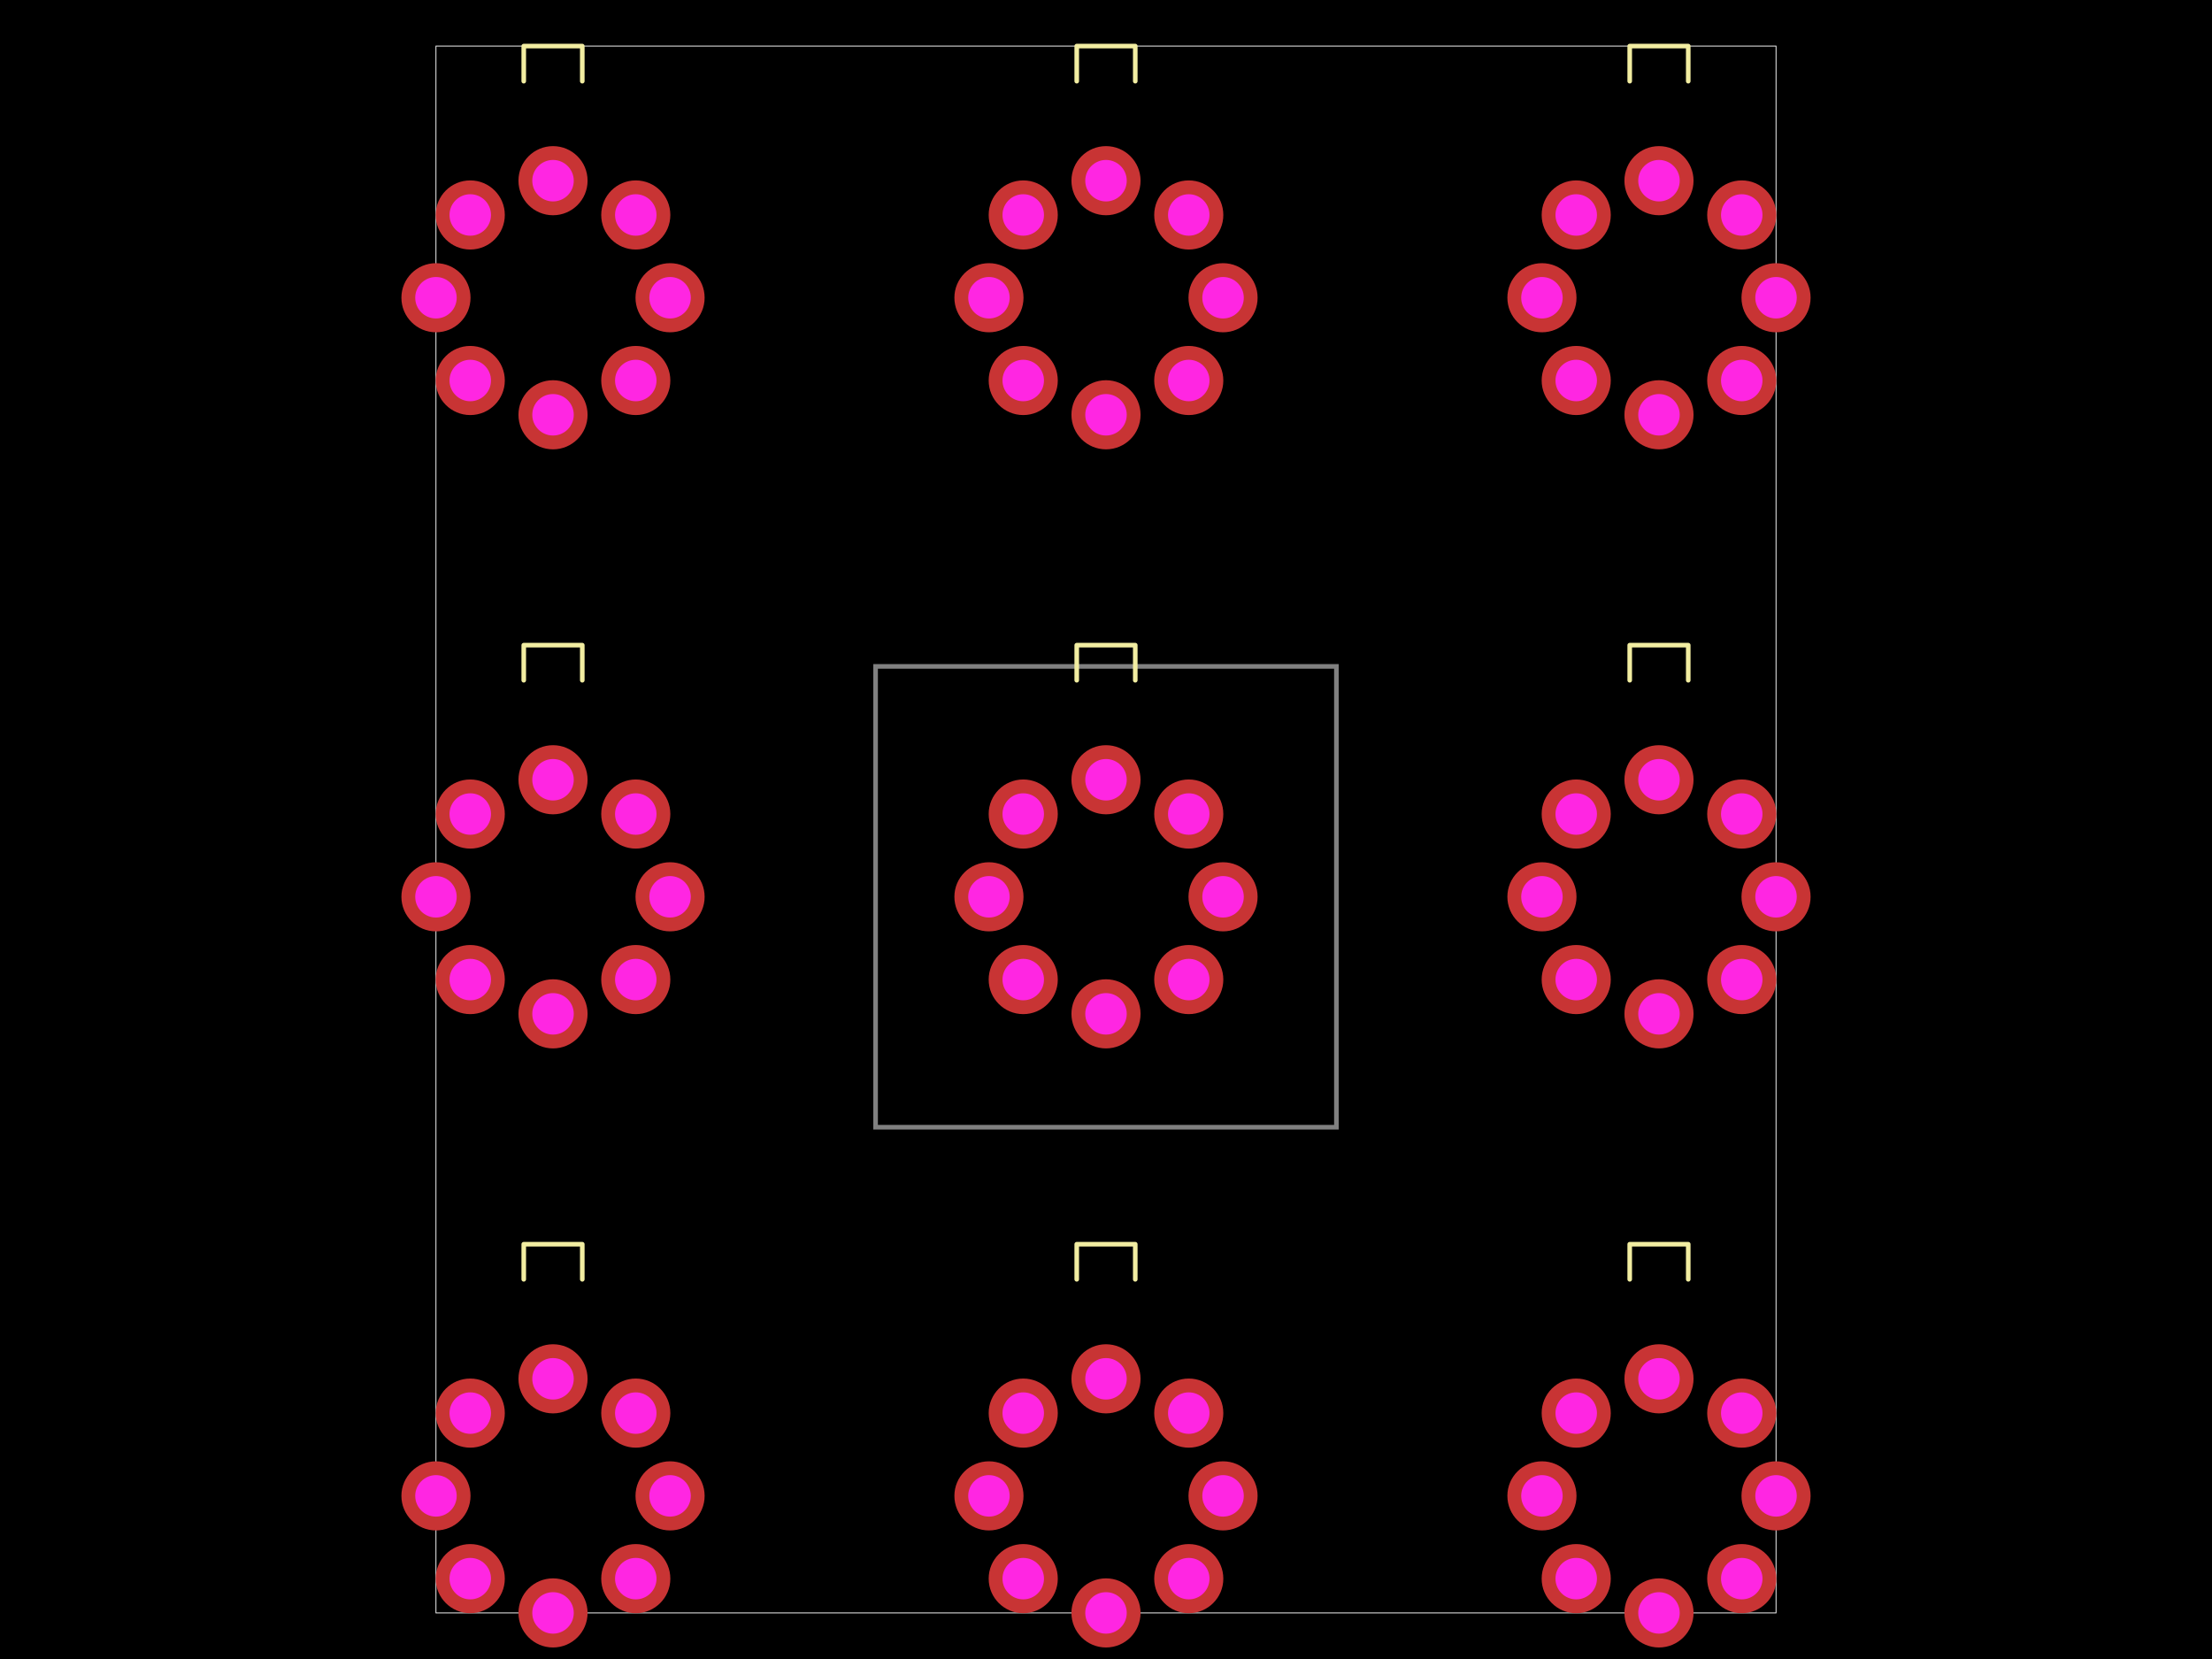
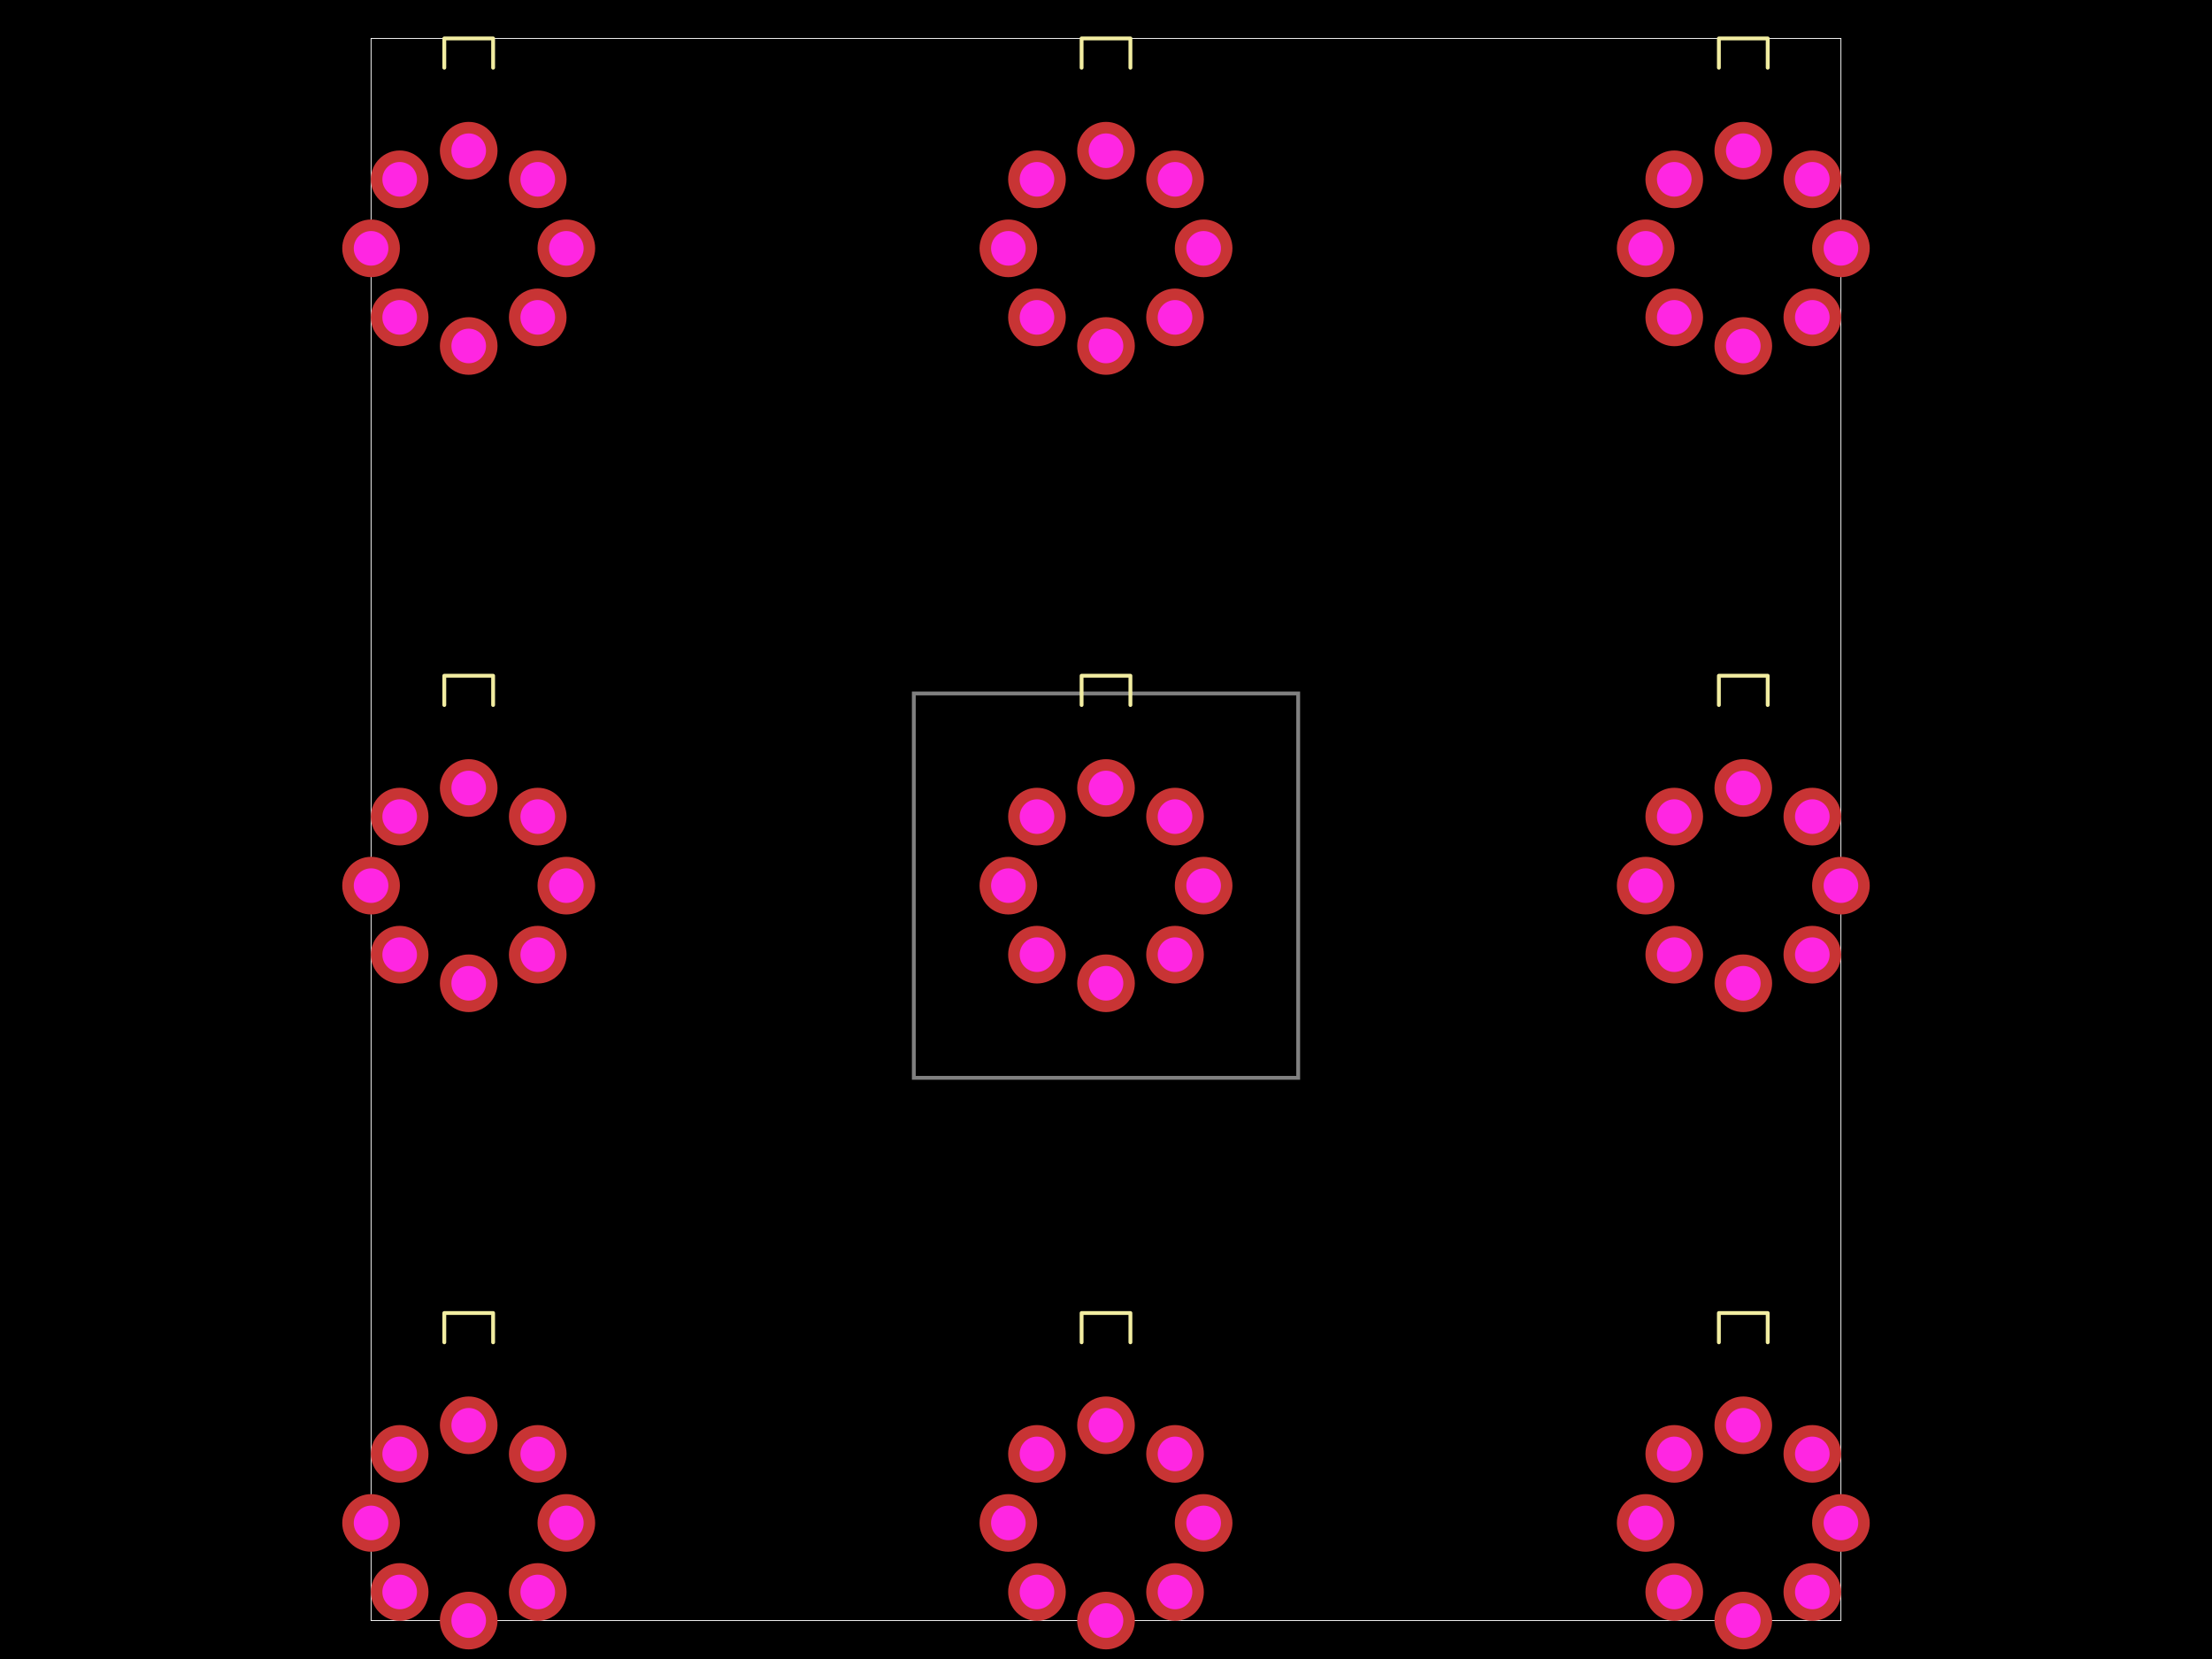
- <svg xmlns="http://www.w3.org/2000/svg" width="800" height="600" data-software-used-string="@tscircuit/core@0.0.596">
+ <svg xmlns="http://www.w3.org/2000/svg" width="800" height="600" data-software-used-string="@tscircuit/core@0.0.606">
  <style />
  <rect class="boundary" x="0" y="0" fill="#000" width="800" height="600" />
-   <rect class="pcb-boundary" fill="none" stroke="#fff" stroke-width="0.3" x="157.673" y="16.666" width="484.653" height="566.668" />
-   <path class="pcb-board" d="M 316.669 407.672 L 483.331 407.672 L 483.331 241.01 L 316.669 241.01 Z" fill="none" stroke="rgba(255, 255, 255, 0.5)" stroke-width="1.667" />
-   <path class="pcb-silkscreen pcb-silkscreen-top" d="M 189.423 29.366 L 189.423 16.666 L 210.589 16.666 L 210.589 29.366" fill="none" stroke="#f2eda1" stroke-width="1.667" stroke-linecap="round" stroke-linejoin="round" data-pcb-component-id="pcb_component_0" data-pcb-silkscreen-path-id="pcb_silkscreen_path_0" />
-   <path class="pcb-silkscreen pcb-silkscreen-top" d="M 389.417 29.366 L 389.417 16.666 L 410.583 16.666 L 410.583 29.366" fill="none" stroke="#f2eda1" stroke-width="1.667" stroke-linecap="round" stroke-linejoin="round" data-pcb-component-id="pcb_component_1" data-pcb-silkscreen-path-id="pcb_silkscreen_path_1" />
-   <path class="pcb-silkscreen pcb-silkscreen-top" d="M 589.411 29.366 L 589.411 16.666 L 610.577 16.666 L 610.577 29.366" fill="none" stroke="#f2eda1" stroke-width="1.667" stroke-linecap="round" stroke-linejoin="round" data-pcb-component-id="pcb_component_2" data-pcb-silkscreen-path-id="pcb_silkscreen_path_2" />
-   <path class="pcb-silkscreen pcb-silkscreen-top" d="M 189.423 246.026 L 189.423 233.327 L 210.589 233.327 L 210.589 246.026" fill="none" stroke="#f2eda1" stroke-width="1.667" stroke-linecap="round" stroke-linejoin="round" data-pcb-component-id="pcb_component_3" data-pcb-silkscreen-path-id="pcb_silkscreen_path_3" />
-   <path class="pcb-silkscreen pcb-silkscreen-top" d="M 389.417 246.026 L 389.417 233.327 L 410.583 233.327 L 410.583 246.026" fill="none" stroke="#f2eda1" stroke-width="1.667" stroke-linecap="round" stroke-linejoin="round" data-pcb-component-id="pcb_component_4" data-pcb-silkscreen-path-id="pcb_silkscreen_path_4" />
-   <path class="pcb-silkscreen pcb-silkscreen-top" d="M 589.411 246.026 L 589.411 233.327 L 610.577 233.327 L 610.577 246.026" fill="none" stroke="#f2eda1" stroke-width="1.667" stroke-linecap="round" stroke-linejoin="round" data-pcb-component-id="pcb_component_5" data-pcb-silkscreen-path-id="pcb_silkscreen_path_5" />
-   <path class="pcb-silkscreen pcb-silkscreen-top" d="M 189.423 462.687 L 189.423 449.988 L 210.589 449.988 L 210.589 462.687" fill="none" stroke="#f2eda1" stroke-width="1.667" stroke-linecap="round" stroke-linejoin="round" data-pcb-component-id="pcb_component_6" data-pcb-silkscreen-path-id="pcb_silkscreen_path_6" />
-   <path class="pcb-silkscreen pcb-silkscreen-top" d="M 389.417 462.687 L 389.417 449.988 L 410.583 449.988 L 410.583 462.687" fill="none" stroke="#f2eda1" stroke-width="1.667" stroke-linecap="round" stroke-linejoin="round" data-pcb-component-id="pcb_component_7" data-pcb-silkscreen-path-id="pcb_silkscreen_path_7" />
-   <path class="pcb-silkscreen pcb-silkscreen-top" d="M 589.411 462.687 L 589.411 449.988 L 610.577 449.988 L 610.577 462.687" fill="none" stroke="#f2eda1" stroke-width="1.667" stroke-linecap="round" stroke-linejoin="round" data-pcb-component-id="pcb_component_8" data-pcb-silkscreen-path-id="pcb_silkscreen_path_8" />
-   <g>
-     <circle class="pcb-hole-outer" fill="rgb(200, 52, 52)" cx="229.939" cy="77.747" r="12.5" />
-     <circle class="pcb-hole-inner" fill="#FF26E2" cx="229.939" cy="77.747" r="7.5" />
-   </g>
-   <g>
-     <circle class="pcb-hole-outer" fill="rgb(200, 52, 52)" cx="242.338" cy="107.68" r="12.5" />
-     <circle class="pcb-hole-inner" fill="#FF26E2" cx="242.338" cy="107.68" r="7.5" />
-   </g>
-   <g>
-     <circle class="pcb-hole-outer" fill="rgb(200, 52, 52)" cx="229.939" cy="137.613" r="12.5" />
-     <circle class="pcb-hole-inner" fill="#FF26E2" cx="229.939" cy="137.613" r="7.5" />
-   </g>
-   <g>
-     <circle class="pcb-hole-outer" fill="rgb(200, 52, 52)" cx="200.006" cy="150.012" r="12.5" />
-     <circle class="pcb-hole-inner" fill="#FF26E2" cx="200.006" cy="150.012" r="7.5" />
-   </g>
-   <g>
-     <circle class="pcb-hole-outer" fill="rgb(200, 52, 52)" cx="170.072" cy="137.613" r="12.5" />
-     <circle class="pcb-hole-inner" fill="#FF26E2" cx="170.072" cy="137.613" r="7.5" />
-   </g>
-   <g>
-     <circle class="pcb-hole-outer" fill="rgb(200, 52, 52)" cx="157.673" cy="107.68" r="12.5" />
-     <circle class="pcb-hole-inner" fill="#FF26E2" cx="157.673" cy="107.68" r="7.5" />
-   </g>
-   <g>
-     <circle class="pcb-hole-outer" fill="rgb(200, 52, 52)" cx="170.072" cy="77.747" r="12.5" />
-     <circle class="pcb-hole-inner" fill="#FF26E2" cx="170.072" cy="77.747" r="7.5" />
-   </g>
-   <g>
-     <circle class="pcb-hole-outer" fill="rgb(200, 52, 52)" cx="200.006" cy="65.348" r="12.5" />
-     <circle class="pcb-hole-inner" fill="#FF26E2" cx="200.006" cy="65.348" r="7.5" />
-   </g>
-   <g>
-     <circle class="pcb-hole-outer" fill="rgb(200, 52, 52)" cx="429.933" cy="77.747" r="12.5" />
-     <circle class="pcb-hole-inner" fill="#FF26E2" cx="429.933" cy="77.747" r="7.5" />
-   </g>
-   <g>
-     <circle class="pcb-hole-outer" fill="rgb(200, 52, 52)" cx="442.332" cy="107.68" r="12.5" />
-     <circle class="pcb-hole-inner" fill="#FF26E2" cx="442.332" cy="107.68" r="7.5" />
-   </g>
-   <g>
-     <circle class="pcb-hole-outer" fill="rgb(200, 52, 52)" cx="429.933" cy="137.613" r="12.5" />
-     <circle class="pcb-hole-inner" fill="#FF26E2" cx="429.933" cy="137.613" r="7.5" />
-   </g>
-   <g>
-     <circle class="pcb-hole-outer" fill="rgb(200, 52, 52)" cx="400" cy="150.012" r="12.5" />
-     <circle class="pcb-hole-inner" fill="#FF26E2" cx="400" cy="150.012" r="7.5" />
-   </g>
-   <g>
-     <circle class="pcb-hole-outer" fill="rgb(200, 52, 52)" cx="370.067" cy="137.613" r="12.5" />
-     <circle class="pcb-hole-inner" fill="#FF26E2" cx="370.067" cy="137.613" r="7.5" />
-   </g>
-   <g>
-     <circle class="pcb-hole-outer" fill="rgb(200, 52, 52)" cx="357.668" cy="107.68" r="12.5" />
-     <circle class="pcb-hole-inner" fill="#FF26E2" cx="357.668" cy="107.68" r="7.5" />
-   </g>
-   <g>
-     <circle class="pcb-hole-outer" fill="rgb(200, 52, 52)" cx="370.067" cy="77.747" r="12.5" />
-     <circle class="pcb-hole-inner" fill="#FF26E2" cx="370.067" cy="77.747" r="7.5" />
-   </g>
-   <g>
-     <circle class="pcb-hole-outer" fill="rgb(200, 52, 52)" cx="400" cy="65.348" r="12.5" />
-     <circle class="pcb-hole-inner" fill="#FF26E2" cx="400" cy="65.348" r="7.5" />
-   </g>
-   <g>
-     <circle class="pcb-hole-outer" fill="rgb(200, 52, 52)" cx="629.928" cy="77.747" r="12.5" />
-     <circle class="pcb-hole-inner" fill="#FF26E2" cx="629.928" cy="77.747" r="7.5" />
-   </g>
-   <g>
-     <circle class="pcb-hole-outer" fill="rgb(200, 52, 52)" cx="642.327" cy="107.68" r="12.5" />
-     <circle class="pcb-hole-inner" fill="#FF26E2" cx="642.327" cy="107.68" r="7.5" />
-   </g>
-   <g>
-     <circle class="pcb-hole-outer" fill="rgb(200, 52, 52)" cx="629.928" cy="137.613" r="12.5" />
-     <circle class="pcb-hole-inner" fill="#FF26E2" cx="629.928" cy="137.613" r="7.5" />
-   </g>
-   <g>
-     <circle class="pcb-hole-outer" fill="rgb(200, 52, 52)" cx="599.994" cy="150.012" r="12.5" />
-     <circle class="pcb-hole-inner" fill="#FF26E2" cx="599.994" cy="150.012" r="7.5" />
-   </g>
-   <g>
-     <circle class="pcb-hole-outer" fill="rgb(200, 52, 52)" cx="570.061" cy="137.613" r="12.5" />
-     <circle class="pcb-hole-inner" fill="#FF26E2" cx="570.061" cy="137.613" r="7.5" />
-   </g>
-   <g>
-     <circle class="pcb-hole-outer" fill="rgb(200, 52, 52)" cx="557.662" cy="107.68" r="12.5" />
-     <circle class="pcb-hole-inner" fill="#FF26E2" cx="557.662" cy="107.68" r="7.5" />
-   </g>
-   <g>
-     <circle class="pcb-hole-outer" fill="rgb(200, 52, 52)" cx="570.061" cy="77.747" r="12.5" />
-     <circle class="pcb-hole-inner" fill="#FF26E2" cx="570.061" cy="77.747" r="7.5" />
-   </g>
-   <g>
-     <circle class="pcb-hole-outer" fill="rgb(200, 52, 52)" cx="599.994" cy="65.348" r="12.5" />
-     <circle class="pcb-hole-inner" fill="#FF26E2" cx="599.994" cy="65.348" r="7.5" />
-   </g>
-   <g>
-     <circle class="pcb-hole-outer" fill="rgb(200, 52, 52)" cx="229.939" cy="294.408" r="12.5" />
-     <circle class="pcb-hole-inner" fill="#FF26E2" cx="229.939" cy="294.408" r="7.5" />
-   </g>
-   <g>
-     <circle class="pcb-hole-outer" fill="rgb(200, 52, 52)" cx="242.338" cy="324.341" r="12.5" />
-     <circle class="pcb-hole-inner" fill="#FF26E2" cx="242.338" cy="324.341" r="7.5" />
-   </g>
-   <g>
-     <circle class="pcb-hole-outer" fill="rgb(200, 52, 52)" cx="229.939" cy="354.274" r="12.5" />
-     <circle class="pcb-hole-inner" fill="#FF26E2" cx="229.939" cy="354.274" r="7.5" />
-   </g>
-   <g>
-     <circle class="pcb-hole-outer" fill="rgb(200, 52, 52)" cx="200.006" cy="366.673" r="12.5" />
-     <circle class="pcb-hole-inner" fill="#FF26E2" cx="200.006" cy="366.673" r="7.5" />
-   </g>
-   <g>
-     <circle class="pcb-hole-outer" fill="rgb(200, 52, 52)" cx="170.072" cy="354.274" r="12.5" />
-     <circle class="pcb-hole-inner" fill="#FF26E2" cx="170.072" cy="354.274" r="7.5" />
-   </g>
-   <g>
-     <circle class="pcb-hole-outer" fill="rgb(200, 52, 52)" cx="157.673" cy="324.341" r="12.5" />
-     <circle class="pcb-hole-inner" fill="#FF26E2" cx="157.673" cy="324.341" r="7.5" />
-   </g>
-   <g>
-     <circle class="pcb-hole-outer" fill="rgb(200, 52, 52)" cx="170.072" cy="294.408" r="12.5" />
-     <circle class="pcb-hole-inner" fill="#FF26E2" cx="170.072" cy="294.408" r="7.5" />
-   </g>
-   <g>
-     <circle class="pcb-hole-outer" fill="rgb(200, 52, 52)" cx="200.006" cy="282.009" r="12.5" />
-     <circle class="pcb-hole-inner" fill="#FF26E2" cx="200.006" cy="282.009" r="7.5" />
-   </g>
-   <g>
-     <circle class="pcb-hole-outer" fill="rgb(200, 52, 52)" cx="429.933" cy="294.408" r="12.5" />
-     <circle class="pcb-hole-inner" fill="#FF26E2" cx="429.933" cy="294.408" r="7.5" />
-   </g>
-   <g>
-     <circle class="pcb-hole-outer" fill="rgb(200, 52, 52)" cx="442.332" cy="324.341" r="12.5" />
-     <circle class="pcb-hole-inner" fill="#FF26E2" cx="442.332" cy="324.341" r="7.5" />
-   </g>
-   <g>
-     <circle class="pcb-hole-outer" fill="rgb(200, 52, 52)" cx="429.933" cy="354.274" r="12.5" />
-     <circle class="pcb-hole-inner" fill="#FF26E2" cx="429.933" cy="354.274" r="7.5" />
-   </g>
-   <g>
-     <circle class="pcb-hole-outer" fill="rgb(200, 52, 52)" cx="400" cy="366.673" r="12.5" />
-     <circle class="pcb-hole-inner" fill="#FF26E2" cx="400" cy="366.673" r="7.5" />
-   </g>
-   <g>
-     <circle class="pcb-hole-outer" fill="rgb(200, 52, 52)" cx="370.067" cy="354.274" r="12.5" />
-     <circle class="pcb-hole-inner" fill="#FF26E2" cx="370.067" cy="354.274" r="7.5" />
-   </g>
-   <g>
-     <circle class="pcb-hole-outer" fill="rgb(200, 52, 52)" cx="357.668" cy="324.341" r="12.5" />
-     <circle class="pcb-hole-inner" fill="#FF26E2" cx="357.668" cy="324.341" r="7.5" />
-   </g>
-   <g>
-     <circle class="pcb-hole-outer" fill="rgb(200, 52, 52)" cx="370.067" cy="294.408" r="12.5" />
-     <circle class="pcb-hole-inner" fill="#FF26E2" cx="370.067" cy="294.408" r="7.5" />
-   </g>
-   <g>
-     <circle class="pcb-hole-outer" fill="rgb(200, 52, 52)" cx="400" cy="282.009" r="12.5" />
-     <circle class="pcb-hole-inner" fill="#FF26E2" cx="400" cy="282.009" r="7.5" />
-   </g>
-   <g>
-     <circle class="pcb-hole-outer" fill="rgb(200, 52, 52)" cx="629.928" cy="294.408" r="12.5" />
-     <circle class="pcb-hole-inner" fill="#FF26E2" cx="629.928" cy="294.408" r="7.5" />
-   </g>
-   <g>
-     <circle class="pcb-hole-outer" fill="rgb(200, 52, 52)" cx="642.327" cy="324.341" r="12.5" />
-     <circle class="pcb-hole-inner" fill="#FF26E2" cx="642.327" cy="324.341" r="7.5" />
-   </g>
-   <g>
-     <circle class="pcb-hole-outer" fill="rgb(200, 52, 52)" cx="629.928" cy="354.274" r="12.5" />
-     <circle class="pcb-hole-inner" fill="#FF26E2" cx="629.928" cy="354.274" r="7.5" />
-   </g>
-   <g>
-     <circle class="pcb-hole-outer" fill="rgb(200, 52, 52)" cx="599.994" cy="366.673" r="12.5" />
-     <circle class="pcb-hole-inner" fill="#FF26E2" cx="599.994" cy="366.673" r="7.5" />
-   </g>
-   <g>
-     <circle class="pcb-hole-outer" fill="rgb(200, 52, 52)" cx="570.061" cy="354.274" r="12.5" />
-     <circle class="pcb-hole-inner" fill="#FF26E2" cx="570.061" cy="354.274" r="7.5" />
-   </g>
-   <g>
-     <circle class="pcb-hole-outer" fill="rgb(200, 52, 52)" cx="557.662" cy="324.341" r="12.5" />
-     <circle class="pcb-hole-inner" fill="#FF26E2" cx="557.662" cy="324.341" r="7.5" />
-   </g>
-   <g>
-     <circle class="pcb-hole-outer" fill="rgb(200, 52, 52)" cx="570.061" cy="294.408" r="12.5" />
-     <circle class="pcb-hole-inner" fill="#FF26E2" cx="570.061" cy="294.408" r="7.5" />
-   </g>
-   <g>
-     <circle class="pcb-hole-outer" fill="rgb(200, 52, 52)" cx="599.994" cy="282.009" r="12.5" />
-     <circle class="pcb-hole-inner" fill="#FF26E2" cx="599.994" cy="282.009" r="7.5" />
-   </g>
-   <g>
-     <circle class="pcb-hole-outer" fill="rgb(200, 52, 52)" cx="229.939" cy="511.069" r="12.5" />
-     <circle class="pcb-hole-inner" fill="#FF26E2" cx="229.939" cy="511.069" r="7.5" />
-   </g>
-   <g>
-     <circle class="pcb-hole-outer" fill="rgb(200, 52, 52)" cx="242.338" cy="541.002" r="12.5" />
-     <circle class="pcb-hole-inner" fill="#FF26E2" cx="242.338" cy="541.002" r="7.5" />
-   </g>
-   <g>
-     <circle class="pcb-hole-outer" fill="rgb(200, 52, 52)" cx="229.939" cy="570.935" r="12.5" />
-     <circle class="pcb-hole-inner" fill="#FF26E2" cx="229.939" cy="570.935" r="7.5" />
-   </g>
-   <g>
-     <circle class="pcb-hole-outer" fill="rgb(200, 52, 52)" cx="200.006" cy="583.334" r="12.5" />
-     <circle class="pcb-hole-inner" fill="#FF26E2" cx="200.006" cy="583.334" r="7.5" />
-   </g>
-   <g>
-     <circle class="pcb-hole-outer" fill="rgb(200, 52, 52)" cx="170.072" cy="570.935" r="12.5" />
-     <circle class="pcb-hole-inner" fill="#FF26E2" cx="170.072" cy="570.935" r="7.5" />
-   </g>
-   <g>
-     <circle class="pcb-hole-outer" fill="rgb(200, 52, 52)" cx="157.673" cy="541.002" r="12.5" />
-     <circle class="pcb-hole-inner" fill="#FF26E2" cx="157.673" cy="541.002" r="7.5" />
-   </g>
-   <g>
-     <circle class="pcb-hole-outer" fill="rgb(200, 52, 52)" cx="170.072" cy="511.069" r="12.5" />
-     <circle class="pcb-hole-inner" fill="#FF26E2" cx="170.072" cy="511.069" r="7.5" />
-   </g>
-   <g>
-     <circle class="pcb-hole-outer" fill="rgb(200, 52, 52)" cx="200.006" cy="498.669" r="12.5" />
-     <circle class="pcb-hole-inner" fill="#FF26E2" cx="200.006" cy="498.669" r="7.5" />
-   </g>
-   <g>
-     <circle class="pcb-hole-outer" fill="rgb(200, 52, 52)" cx="429.933" cy="511.069" r="12.5" />
-     <circle class="pcb-hole-inner" fill="#FF26E2" cx="429.933" cy="511.069" r="7.5" />
-   </g>
-   <g>
-     <circle class="pcb-hole-outer" fill="rgb(200, 52, 52)" cx="442.332" cy="541.002" r="12.5" />
-     <circle class="pcb-hole-inner" fill="#FF26E2" cx="442.332" cy="541.002" r="7.5" />
-   </g>
-   <g>
-     <circle class="pcb-hole-outer" fill="rgb(200, 52, 52)" cx="429.933" cy="570.935" r="12.5" />
-     <circle class="pcb-hole-inner" fill="#FF26E2" cx="429.933" cy="570.935" r="7.5" />
-   </g>
-   <g>
-     <circle class="pcb-hole-outer" fill="rgb(200, 52, 52)" cx="400" cy="583.334" r="12.5" />
-     <circle class="pcb-hole-inner" fill="#FF26E2" cx="400" cy="583.334" r="7.5" />
-   </g>
-   <g>
-     <circle class="pcb-hole-outer" fill="rgb(200, 52, 52)" cx="370.067" cy="570.935" r="12.5" />
-     <circle class="pcb-hole-inner" fill="#FF26E2" cx="370.067" cy="570.935" r="7.5" />
-   </g>
-   <g>
-     <circle class="pcb-hole-outer" fill="rgb(200, 52, 52)" cx="357.668" cy="541.002" r="12.5" />
-     <circle class="pcb-hole-inner" fill="#FF26E2" cx="357.668" cy="541.002" r="7.5" />
-   </g>
-   <g>
-     <circle class="pcb-hole-outer" fill="rgb(200, 52, 52)" cx="370.067" cy="511.069" r="12.5" />
-     <circle class="pcb-hole-inner" fill="#FF26E2" cx="370.067" cy="511.069" r="7.5" />
-   </g>
-   <g>
-     <circle class="pcb-hole-outer" fill="rgb(200, 52, 52)" cx="400" cy="498.669" r="12.5" />
-     <circle class="pcb-hole-inner" fill="#FF26E2" cx="400" cy="498.669" r="7.5" />
-   </g>
-   <g>
-     <circle class="pcb-hole-outer" fill="rgb(200, 52, 52)" cx="629.928" cy="511.069" r="12.5" />
-     <circle class="pcb-hole-inner" fill="#FF26E2" cx="629.928" cy="511.069" r="7.5" />
-   </g>
-   <g>
-     <circle class="pcb-hole-outer" fill="rgb(200, 52, 52)" cx="642.327" cy="541.002" r="12.5" />
-     <circle class="pcb-hole-inner" fill="#FF26E2" cx="642.327" cy="541.002" r="7.5" />
-   </g>
-   <g>
-     <circle class="pcb-hole-outer" fill="rgb(200, 52, 52)" cx="629.928" cy="570.935" r="12.5" />
-     <circle class="pcb-hole-inner" fill="#FF26E2" cx="629.928" cy="570.935" r="7.5" />
-   </g>
-   <g>
-     <circle class="pcb-hole-outer" fill="rgb(200, 52, 52)" cx="599.994" cy="583.334" r="12.5" />
-     <circle class="pcb-hole-inner" fill="#FF26E2" cx="599.994" cy="583.334" r="7.5" />
-   </g>
-   <g>
-     <circle class="pcb-hole-outer" fill="rgb(200, 52, 52)" cx="570.061" cy="570.935" r="12.5" />
-     <circle class="pcb-hole-inner" fill="#FF26E2" cx="570.061" cy="570.935" r="7.5" />
-   </g>
-   <g>
-     <circle class="pcb-hole-outer" fill="rgb(200, 52, 52)" cx="557.662" cy="541.002" r="12.5" />
-     <circle class="pcb-hole-inner" fill="#FF26E2" cx="557.662" cy="541.002" r="7.5" />
-   </g>
-   <g>
-     <circle class="pcb-hole-outer" fill="rgb(200, 52, 52)" cx="570.061" cy="511.069" r="12.5" />
-     <circle class="pcb-hole-inner" fill="#FF26E2" cx="570.061" cy="511.069" r="7.5" />
-   </g>
-   <g>
-     <circle class="pcb-hole-outer" fill="rgb(200, 52, 52)" cx="599.994" cy="498.669" r="12.5" />
-     <circle class="pcb-hole-inner" fill="#FF26E2" cx="599.994" cy="498.669" r="7.5" />
+   <rect class="pcb-boundary" fill="none" stroke="#fff" stroke-width="0.3" x="134.204" y="13.901" width="531.591" height="572.197" />
+   <path class="pcb-board" d="M 330.493 389.81 L 469.507 389.81 L 469.507 250.796 L 330.493 250.796 Z" fill="none" stroke="rgba(255, 255, 255, 0.5)" stroke-width="1.39" />
+   <path class="pcb-silkscreen pcb-silkscreen-top" d="M 160.687 24.494 L 160.687 13.901 L 178.342 13.901 L 178.342 24.494" fill="none" stroke="#f2eda1" stroke-width="1.39" stroke-linecap="round" stroke-linejoin="round" data-pcb-component-id="pcb_component_0" data-pcb-silkscreen-path-id="pcb_silkscreen_path_0" />
+   <path class="pcb-silkscreen pcb-silkscreen-top" d="M 391.173 24.494 L 391.173 13.901 L 408.827 13.901 L 408.827 24.494" fill="none" stroke="#f2eda1" stroke-width="1.39" stroke-linecap="round" stroke-linejoin="round" data-pcb-component-id="pcb_component_1" data-pcb-silkscreen-path-id="pcb_silkscreen_path_1" />
+   <path class="pcb-silkscreen pcb-silkscreen-top" d="M 621.658 24.494 L 621.658 13.901 L 639.313 13.901 L 639.313 24.494" fill="none" stroke="#f2eda1" stroke-width="1.39" stroke-linecap="round" stroke-linejoin="round" data-pcb-component-id="pcb_component_2" data-pcb-silkscreen-path-id="pcb_silkscreen_path_2" />
+   <path class="pcb-silkscreen pcb-silkscreen-top" d="M 160.687 254.98 L 160.687 244.387 L 178.342 244.387 L 178.342 254.98" fill="none" stroke="#f2eda1" stroke-width="1.39" stroke-linecap="round" stroke-linejoin="round" data-pcb-component-id="pcb_component_3" data-pcb-silkscreen-path-id="pcb_silkscreen_path_3" />
+   <path class="pcb-silkscreen pcb-silkscreen-top" d="M 391.173 254.98 L 391.173 244.387 L 408.827 244.387 L 408.827 254.98" fill="none" stroke="#f2eda1" stroke-width="1.39" stroke-linecap="round" stroke-linejoin="round" data-pcb-component-id="pcb_component_4" data-pcb-silkscreen-path-id="pcb_silkscreen_path_4" />
+   <path class="pcb-silkscreen pcb-silkscreen-top" d="M 621.658 254.98 L 621.658 244.387 L 639.313 244.387 L 639.313 254.98" fill="none" stroke="#f2eda1" stroke-width="1.39" stroke-linecap="round" stroke-linejoin="round" data-pcb-component-id="pcb_component_5" data-pcb-silkscreen-path-id="pcb_silkscreen_path_5" />
+   <path class="pcb-silkscreen pcb-silkscreen-top" d="M 160.687 485.466 L 160.687 474.873 L 178.342 474.873 L 178.342 485.466" fill="none" stroke="#f2eda1" stroke-width="1.39" stroke-linecap="round" stroke-linejoin="round" data-pcb-component-id="pcb_component_6" data-pcb-silkscreen-path-id="pcb_silkscreen_path_6" />
+   <path class="pcb-silkscreen pcb-silkscreen-top" d="M 391.173 485.466 L 391.173 474.873 L 408.827 474.873 L 408.827 485.466" fill="none" stroke="#f2eda1" stroke-width="1.39" stroke-linecap="round" stroke-linejoin="round" data-pcb-component-id="pcb_component_7" data-pcb-silkscreen-path-id="pcb_silkscreen_path_7" />
+   <path class="pcb-silkscreen pcb-silkscreen-top" d="M 621.658 485.466 L 621.658 474.873 L 639.313 474.873 L 639.313 485.466" fill="none" stroke="#f2eda1" stroke-width="1.39" stroke-linecap="round" stroke-linejoin="round" data-pcb-component-id="pcb_component_8" data-pcb-silkscreen-path-id="pcb_silkscreen_path_8" />
+   <g>
+     <circle class="pcb-hole-outer" fill="rgb(200, 52, 52)" cx="194.482" cy="64.85" r="10.426" />
+     <circle class="pcb-hole-inner" fill="#FF26E2" cx="194.482" cy="64.85" r="6.256" />
+   </g>
+   <g>
+     <circle class="pcb-hole-outer" fill="rgb(200, 52, 52)" cx="204.824" cy="89.817" r="10.426" />
+     <circle class="pcb-hole-inner" fill="#FF26E2" cx="204.824" cy="89.817" r="6.256" />
+   </g>
+   <g>
+     <circle class="pcb-hole-outer" fill="rgb(200, 52, 52)" cx="194.482" cy="114.785" r="10.426" />
+     <circle class="pcb-hole-inner" fill="#FF26E2" cx="194.482" cy="114.785" r="6.256" />
+   </g>
+   <g>
+     <circle class="pcb-hole-outer" fill="rgb(200, 52, 52)" cx="169.514" cy="125.127" r="10.426" />
+     <circle class="pcb-hole-inner" fill="#FF26E2" cx="169.514" cy="125.127" r="6.256" />
+   </g>
+   <g>
+     <circle class="pcb-hole-outer" fill="rgb(200, 52, 52)" cx="144.547" cy="114.785" r="10.426" />
+     <circle class="pcb-hole-inner" fill="#FF26E2" cx="144.547" cy="114.785" r="6.256" />
+   </g>
+   <g>
+     <circle class="pcb-hole-outer" fill="rgb(200, 52, 52)" cx="134.204" cy="89.817" r="10.426" />
+     <circle class="pcb-hole-inner" fill="#FF26E2" cx="134.204" cy="89.817" r="6.256" />
+   </g>
+   <g>
+     <circle class="pcb-hole-outer" fill="rgb(200, 52, 52)" cx="144.547" cy="64.85" r="10.426" />
+     <circle class="pcb-hole-inner" fill="#FF26E2" cx="144.547" cy="64.85" r="6.256" />
+   </g>
+   <g>
+     <circle class="pcb-hole-outer" fill="rgb(200, 52, 52)" cx="169.514" cy="54.508" r="10.426" />
+     <circle class="pcb-hole-inner" fill="#FF26E2" cx="169.514" cy="54.508" r="6.256" />
+   </g>
+   <g>
+     <circle class="pcb-hole-outer" fill="rgb(200, 52, 52)" cx="424.967" cy="64.85" r="10.426" />
+     <circle class="pcb-hole-inner" fill="#FF26E2" cx="424.967" cy="64.85" r="6.256" />
+   </g>
+   <g>
+     <circle class="pcb-hole-outer" fill="rgb(200, 52, 52)" cx="435.31" cy="89.817" r="10.426" />
+     <circle class="pcb-hole-inner" fill="#FF26E2" cx="435.31" cy="89.817" r="6.256" />
+   </g>
+   <g>
+     <circle class="pcb-hole-outer" fill="rgb(200, 52, 52)" cx="424.967" cy="114.785" r="10.426" />
+     <circle class="pcb-hole-inner" fill="#FF26E2" cx="424.967" cy="114.785" r="6.256" />
+   </g>
+   <g>
+     <circle class="pcb-hole-outer" fill="rgb(200, 52, 52)" cx="400" cy="125.127" r="10.426" />
+     <circle class="pcb-hole-inner" fill="#FF26E2" cx="400" cy="125.127" r="6.256" />
+   </g>
+   <g>
+     <circle class="pcb-hole-outer" fill="rgb(200, 52, 52)" cx="375.033" cy="114.785" r="10.426" />
+     <circle class="pcb-hole-inner" fill="#FF26E2" cx="375.033" cy="114.785" r="6.256" />
+   </g>
+   <g>
+     <circle class="pcb-hole-outer" fill="rgb(200, 52, 52)" cx="364.69" cy="89.817" r="10.426" />
+     <circle class="pcb-hole-inner" fill="#FF26E2" cx="364.69" cy="89.817" r="6.256" />
+   </g>
+   <g>
+     <circle class="pcb-hole-outer" fill="rgb(200, 52, 52)" cx="375.033" cy="64.85" r="10.426" />
+     <circle class="pcb-hole-inner" fill="#FF26E2" cx="375.033" cy="64.85" r="6.256" />
+   </g>
+   <g>
+     <circle class="pcb-hole-outer" fill="rgb(200, 52, 52)" cx="400" cy="54.508" r="10.426" />
+     <circle class="pcb-hole-inner" fill="#FF26E2" cx="400" cy="54.508" r="6.256" />
+   </g>
+   <g>
+     <circle class="pcb-hole-outer" fill="rgb(200, 52, 52)" cx="655.453" cy="64.85" r="10.426" />
+     <circle class="pcb-hole-inner" fill="#FF26E2" cx="655.453" cy="64.85" r="6.256" />
+   </g>
+   <g>
+     <circle class="pcb-hole-outer" fill="rgb(200, 52, 52)" cx="665.796" cy="89.817" r="10.426" />
+     <circle class="pcb-hole-inner" fill="#FF26E2" cx="665.796" cy="89.817" r="6.256" />
+   </g>
+   <g>
+     <circle class="pcb-hole-outer" fill="rgb(200, 52, 52)" cx="655.453" cy="114.785" r="10.426" />
+     <circle class="pcb-hole-inner" fill="#FF26E2" cx="655.453" cy="114.785" r="6.256" />
+   </g>
+   <g>
+     <circle class="pcb-hole-outer" fill="rgb(200, 52, 52)" cx="630.486" cy="125.127" r="10.426" />
+     <circle class="pcb-hole-inner" fill="#FF26E2" cx="630.486" cy="125.127" r="6.256" />
+   </g>
+   <g>
+     <circle class="pcb-hole-outer" fill="rgb(200, 52, 52)" cx="605.518" cy="114.785" r="10.426" />
+     <circle class="pcb-hole-inner" fill="#FF26E2" cx="605.518" cy="114.785" r="6.256" />
+   </g>
+   <g>
+     <circle class="pcb-hole-outer" fill="rgb(200, 52, 52)" cx="595.176" cy="89.817" r="10.426" />
+     <circle class="pcb-hole-inner" fill="#FF26E2" cx="595.176" cy="89.817" r="6.256" />
+   </g>
+   <g>
+     <circle class="pcb-hole-outer" fill="rgb(200, 52, 52)" cx="605.518" cy="64.85" r="10.426" />
+     <circle class="pcb-hole-inner" fill="#FF26E2" cx="605.518" cy="64.85" r="6.256" />
+   </g>
+   <g>
+     <circle class="pcb-hole-outer" fill="rgb(200, 52, 52)" cx="630.486" cy="54.508" r="10.426" />
+     <circle class="pcb-hole-inner" fill="#FF26E2" cx="630.486" cy="54.508" r="6.256" />
+   </g>
+   <g>
+     <circle class="pcb-hole-outer" fill="rgb(200, 52, 52)" cx="194.482" cy="295.336" r="10.426" />
+     <circle class="pcb-hole-inner" fill="#FF26E2" cx="194.482" cy="295.336" r="6.256" />
+   </g>
+   <g>
+     <circle class="pcb-hole-outer" fill="rgb(200, 52, 52)" cx="204.824" cy="320.303" r="10.426" />
+     <circle class="pcb-hole-inner" fill="#FF26E2" cx="204.824" cy="320.303" r="6.256" />
+   </g>
+   <g>
+     <circle class="pcb-hole-outer" fill="rgb(200, 52, 52)" cx="194.482" cy="345.271" r="10.426" />
+     <circle class="pcb-hole-inner" fill="#FF26E2" cx="194.482" cy="345.271" r="6.256" />
+   </g>
+   <g>
+     <circle class="pcb-hole-outer" fill="rgb(200, 52, 52)" cx="169.514" cy="355.613" r="10.426" />
+     <circle class="pcb-hole-inner" fill="#FF26E2" cx="169.514" cy="355.613" r="6.256" />
+   </g>
+   <g>
+     <circle class="pcb-hole-outer" fill="rgb(200, 52, 52)" cx="144.547" cy="345.271" r="10.426" />
+     <circle class="pcb-hole-inner" fill="#FF26E2" cx="144.547" cy="345.271" r="6.256" />
+   </g>
+   <g>
+     <circle class="pcb-hole-outer" fill="rgb(200, 52, 52)" cx="134.204" cy="320.303" r="10.426" />
+     <circle class="pcb-hole-inner" fill="#FF26E2" cx="134.204" cy="320.303" r="6.256" />
+   </g>
+   <g>
+     <circle class="pcb-hole-outer" fill="rgb(200, 52, 52)" cx="144.547" cy="295.336" r="10.426" />
+     <circle class="pcb-hole-inner" fill="#FF26E2" cx="144.547" cy="295.336" r="6.256" />
+   </g>
+   <g>
+     <circle class="pcb-hole-outer" fill="rgb(200, 52, 52)" cx="169.514" cy="284.993" r="10.426" />
+     <circle class="pcb-hole-inner" fill="#FF26E2" cx="169.514" cy="284.993" r="6.256" />
+   </g>
+   <g>
+     <circle class="pcb-hole-outer" fill="rgb(200, 52, 52)" cx="424.967" cy="295.336" r="10.426" />
+     <circle class="pcb-hole-inner" fill="#FF26E2" cx="424.967" cy="295.336" r="6.256" />
+   </g>
+   <g>
+     <circle class="pcb-hole-outer" fill="rgb(200, 52, 52)" cx="435.31" cy="320.303" r="10.426" />
+     <circle class="pcb-hole-inner" fill="#FF26E2" cx="435.31" cy="320.303" r="6.256" />
+   </g>
+   <g>
+     <circle class="pcb-hole-outer" fill="rgb(200, 52, 52)" cx="424.967" cy="345.271" r="10.426" />
+     <circle class="pcb-hole-inner" fill="#FF26E2" cx="424.967" cy="345.271" r="6.256" />
+   </g>
+   <g>
+     <circle class="pcb-hole-outer" fill="rgb(200, 52, 52)" cx="400" cy="355.613" r="10.426" />
+     <circle class="pcb-hole-inner" fill="#FF26E2" cx="400" cy="355.613" r="6.256" />
+   </g>
+   <g>
+     <circle class="pcb-hole-outer" fill="rgb(200, 52, 52)" cx="375.033" cy="345.271" r="10.426" />
+     <circle class="pcb-hole-inner" fill="#FF26E2" cx="375.033" cy="345.271" r="6.256" />
+   </g>
+   <g>
+     <circle class="pcb-hole-outer" fill="rgb(200, 52, 52)" cx="364.69" cy="320.303" r="10.426" />
+     <circle class="pcb-hole-inner" fill="#FF26E2" cx="364.69" cy="320.303" r="6.256" />
+   </g>
+   <g>
+     <circle class="pcb-hole-outer" fill="rgb(200, 52, 52)" cx="375.033" cy="295.336" r="10.426" />
+     <circle class="pcb-hole-inner" fill="#FF26E2" cx="375.033" cy="295.336" r="6.256" />
+   </g>
+   <g>
+     <circle class="pcb-hole-outer" fill="rgb(200, 52, 52)" cx="400" cy="284.993" r="10.426" />
+     <circle class="pcb-hole-inner" fill="#FF26E2" cx="400" cy="284.993" r="6.256" />
+   </g>
+   <g>
+     <circle class="pcb-hole-outer" fill="rgb(200, 52, 52)" cx="655.453" cy="295.336" r="10.426" />
+     <circle class="pcb-hole-inner" fill="#FF26E2" cx="655.453" cy="295.336" r="6.256" />
+   </g>
+   <g>
+     <circle class="pcb-hole-outer" fill="rgb(200, 52, 52)" cx="665.796" cy="320.303" r="10.426" />
+     <circle class="pcb-hole-inner" fill="#FF26E2" cx="665.796" cy="320.303" r="6.256" />
+   </g>
+   <g>
+     <circle class="pcb-hole-outer" fill="rgb(200, 52, 52)" cx="655.453" cy="345.271" r="10.426" />
+     <circle class="pcb-hole-inner" fill="#FF26E2" cx="655.453" cy="345.271" r="6.256" />
+   </g>
+   <g>
+     <circle class="pcb-hole-outer" fill="rgb(200, 52, 52)" cx="630.486" cy="355.613" r="10.426" />
+     <circle class="pcb-hole-inner" fill="#FF26E2" cx="630.486" cy="355.613" r="6.256" />
+   </g>
+   <g>
+     <circle class="pcb-hole-outer" fill="rgb(200, 52, 52)" cx="605.518" cy="345.271" r="10.426" />
+     <circle class="pcb-hole-inner" fill="#FF26E2" cx="605.518" cy="345.271" r="6.256" />
+   </g>
+   <g>
+     <circle class="pcb-hole-outer" fill="rgb(200, 52, 52)" cx="595.176" cy="320.303" r="10.426" />
+     <circle class="pcb-hole-inner" fill="#FF26E2" cx="595.176" cy="320.303" r="6.256" />
+   </g>
+   <g>
+     <circle class="pcb-hole-outer" fill="rgb(200, 52, 52)" cx="605.518" cy="295.336" r="10.426" />
+     <circle class="pcb-hole-inner" fill="#FF26E2" cx="605.518" cy="295.336" r="6.256" />
+   </g>
+   <g>
+     <circle class="pcb-hole-outer" fill="rgb(200, 52, 52)" cx="630.486" cy="284.993" r="10.426" />
+     <circle class="pcb-hole-inner" fill="#FF26E2" cx="630.486" cy="284.993" r="6.256" />
+   </g>
+   <g>
+     <circle class="pcb-hole-outer" fill="rgb(200, 52, 52)" cx="194.482" cy="525.821" r="10.426" />
+     <circle class="pcb-hole-inner" fill="#FF26E2" cx="194.482" cy="525.821" r="6.256" />
+   </g>
+   <g>
+     <circle class="pcb-hole-outer" fill="rgb(200, 52, 52)" cx="204.824" cy="550.789" r="10.426" />
+     <circle class="pcb-hole-inner" fill="#FF26E2" cx="204.824" cy="550.789" r="6.256" />
+   </g>
+   <g>
+     <circle class="pcb-hole-outer" fill="rgb(200, 52, 52)" cx="194.482" cy="575.756" r="10.426" />
+     <circle class="pcb-hole-inner" fill="#FF26E2" cx="194.482" cy="575.756" r="6.256" />
+   </g>
+   <g>
+     <circle class="pcb-hole-outer" fill="rgb(200, 52, 52)" cx="169.514" cy="586.099" r="10.426" />
+     <circle class="pcb-hole-inner" fill="#FF26E2" cx="169.514" cy="586.099" r="6.256" />
+   </g>
+   <g>
+     <circle class="pcb-hole-outer" fill="rgb(200, 52, 52)" cx="144.547" cy="575.756" r="10.426" />
+     <circle class="pcb-hole-inner" fill="#FF26E2" cx="144.547" cy="575.756" r="6.256" />
+   </g>
+   <g>
+     <circle class="pcb-hole-outer" fill="rgb(200, 52, 52)" cx="134.204" cy="550.789" r="10.426" />
+     <circle class="pcb-hole-inner" fill="#FF26E2" cx="134.204" cy="550.789" r="6.256" />
+   </g>
+   <g>
+     <circle class="pcb-hole-outer" fill="rgb(200, 52, 52)" cx="144.547" cy="525.821" r="10.426" />
+     <circle class="pcb-hole-inner" fill="#FF26E2" cx="144.547" cy="525.821" r="6.256" />
+   </g>
+   <g>
+     <circle class="pcb-hole-outer" fill="rgb(200, 52, 52)" cx="169.514" cy="515.479" r="10.426" />
+     <circle class="pcb-hole-inner" fill="#FF26E2" cx="169.514" cy="515.479" r="6.256" />
+   </g>
+   <g>
+     <circle class="pcb-hole-outer" fill="rgb(200, 52, 52)" cx="424.967" cy="525.821" r="10.426" />
+     <circle class="pcb-hole-inner" fill="#FF26E2" cx="424.967" cy="525.821" r="6.256" />
+   </g>
+   <g>
+     <circle class="pcb-hole-outer" fill="rgb(200, 52, 52)" cx="435.31" cy="550.789" r="10.426" />
+     <circle class="pcb-hole-inner" fill="#FF26E2" cx="435.31" cy="550.789" r="6.256" />
+   </g>
+   <g>
+     <circle class="pcb-hole-outer" fill="rgb(200, 52, 52)" cx="424.967" cy="575.756" r="10.426" />
+     <circle class="pcb-hole-inner" fill="#FF26E2" cx="424.967" cy="575.756" r="6.256" />
+   </g>
+   <g>
+     <circle class="pcb-hole-outer" fill="rgb(200, 52, 52)" cx="400" cy="586.099" r="10.426" />
+     <circle class="pcb-hole-inner" fill="#FF26E2" cx="400" cy="586.099" r="6.256" />
+   </g>
+   <g>
+     <circle class="pcb-hole-outer" fill="rgb(200, 52, 52)" cx="375.033" cy="575.756" r="10.426" />
+     <circle class="pcb-hole-inner" fill="#FF26E2" cx="375.033" cy="575.756" r="6.256" />
+   </g>
+   <g>
+     <circle class="pcb-hole-outer" fill="rgb(200, 52, 52)" cx="364.69" cy="550.789" r="10.426" />
+     <circle class="pcb-hole-inner" fill="#FF26E2" cx="364.69" cy="550.789" r="6.256" />
+   </g>
+   <g>
+     <circle class="pcb-hole-outer" fill="rgb(200, 52, 52)" cx="375.033" cy="525.821" r="10.426" />
+     <circle class="pcb-hole-inner" fill="#FF26E2" cx="375.033" cy="525.821" r="6.256" />
+   </g>
+   <g>
+     <circle class="pcb-hole-outer" fill="rgb(200, 52, 52)" cx="400" cy="515.479" r="10.426" />
+     <circle class="pcb-hole-inner" fill="#FF26E2" cx="400" cy="515.479" r="6.256" />
+   </g>
+   <g>
+     <circle class="pcb-hole-outer" fill="rgb(200, 52, 52)" cx="655.453" cy="525.821" r="10.426" />
+     <circle class="pcb-hole-inner" fill="#FF26E2" cx="655.453" cy="525.821" r="6.256" />
+   </g>
+   <g>
+     <circle class="pcb-hole-outer" fill="rgb(200, 52, 52)" cx="665.796" cy="550.789" r="10.426" />
+     <circle class="pcb-hole-inner" fill="#FF26E2" cx="665.796" cy="550.789" r="6.256" />
+   </g>
+   <g>
+     <circle class="pcb-hole-outer" fill="rgb(200, 52, 52)" cx="655.453" cy="575.756" r="10.426" />
+     <circle class="pcb-hole-inner" fill="#FF26E2" cx="655.453" cy="575.756" r="6.256" />
+   </g>
+   <g>
+     <circle class="pcb-hole-outer" fill="rgb(200, 52, 52)" cx="630.486" cy="586.099" r="10.426" />
+     <circle class="pcb-hole-inner" fill="#FF26E2" cx="630.486" cy="586.099" r="6.256" />
+   </g>
+   <g>
+     <circle class="pcb-hole-outer" fill="rgb(200, 52, 52)" cx="605.518" cy="575.756" r="10.426" />
+     <circle class="pcb-hole-inner" fill="#FF26E2" cx="605.518" cy="575.756" r="6.256" />
+   </g>
+   <g>
+     <circle class="pcb-hole-outer" fill="rgb(200, 52, 52)" cx="595.176" cy="550.789" r="10.426" />
+     <circle class="pcb-hole-inner" fill="#FF26E2" cx="595.176" cy="550.789" r="6.256" />
+   </g>
+   <g>
+     <circle class="pcb-hole-outer" fill="rgb(200, 52, 52)" cx="605.518" cy="525.821" r="10.426" />
+     <circle class="pcb-hole-inner" fill="#FF26E2" cx="605.518" cy="525.821" r="6.256" />
+   </g>
+   <g>
+     <circle class="pcb-hole-outer" fill="rgb(200, 52, 52)" cx="630.486" cy="515.479" r="10.426" />
+     <circle class="pcb-hole-inner" fill="#FF26E2" cx="630.486" cy="515.479" r="6.256" />
  </g>
</svg>
